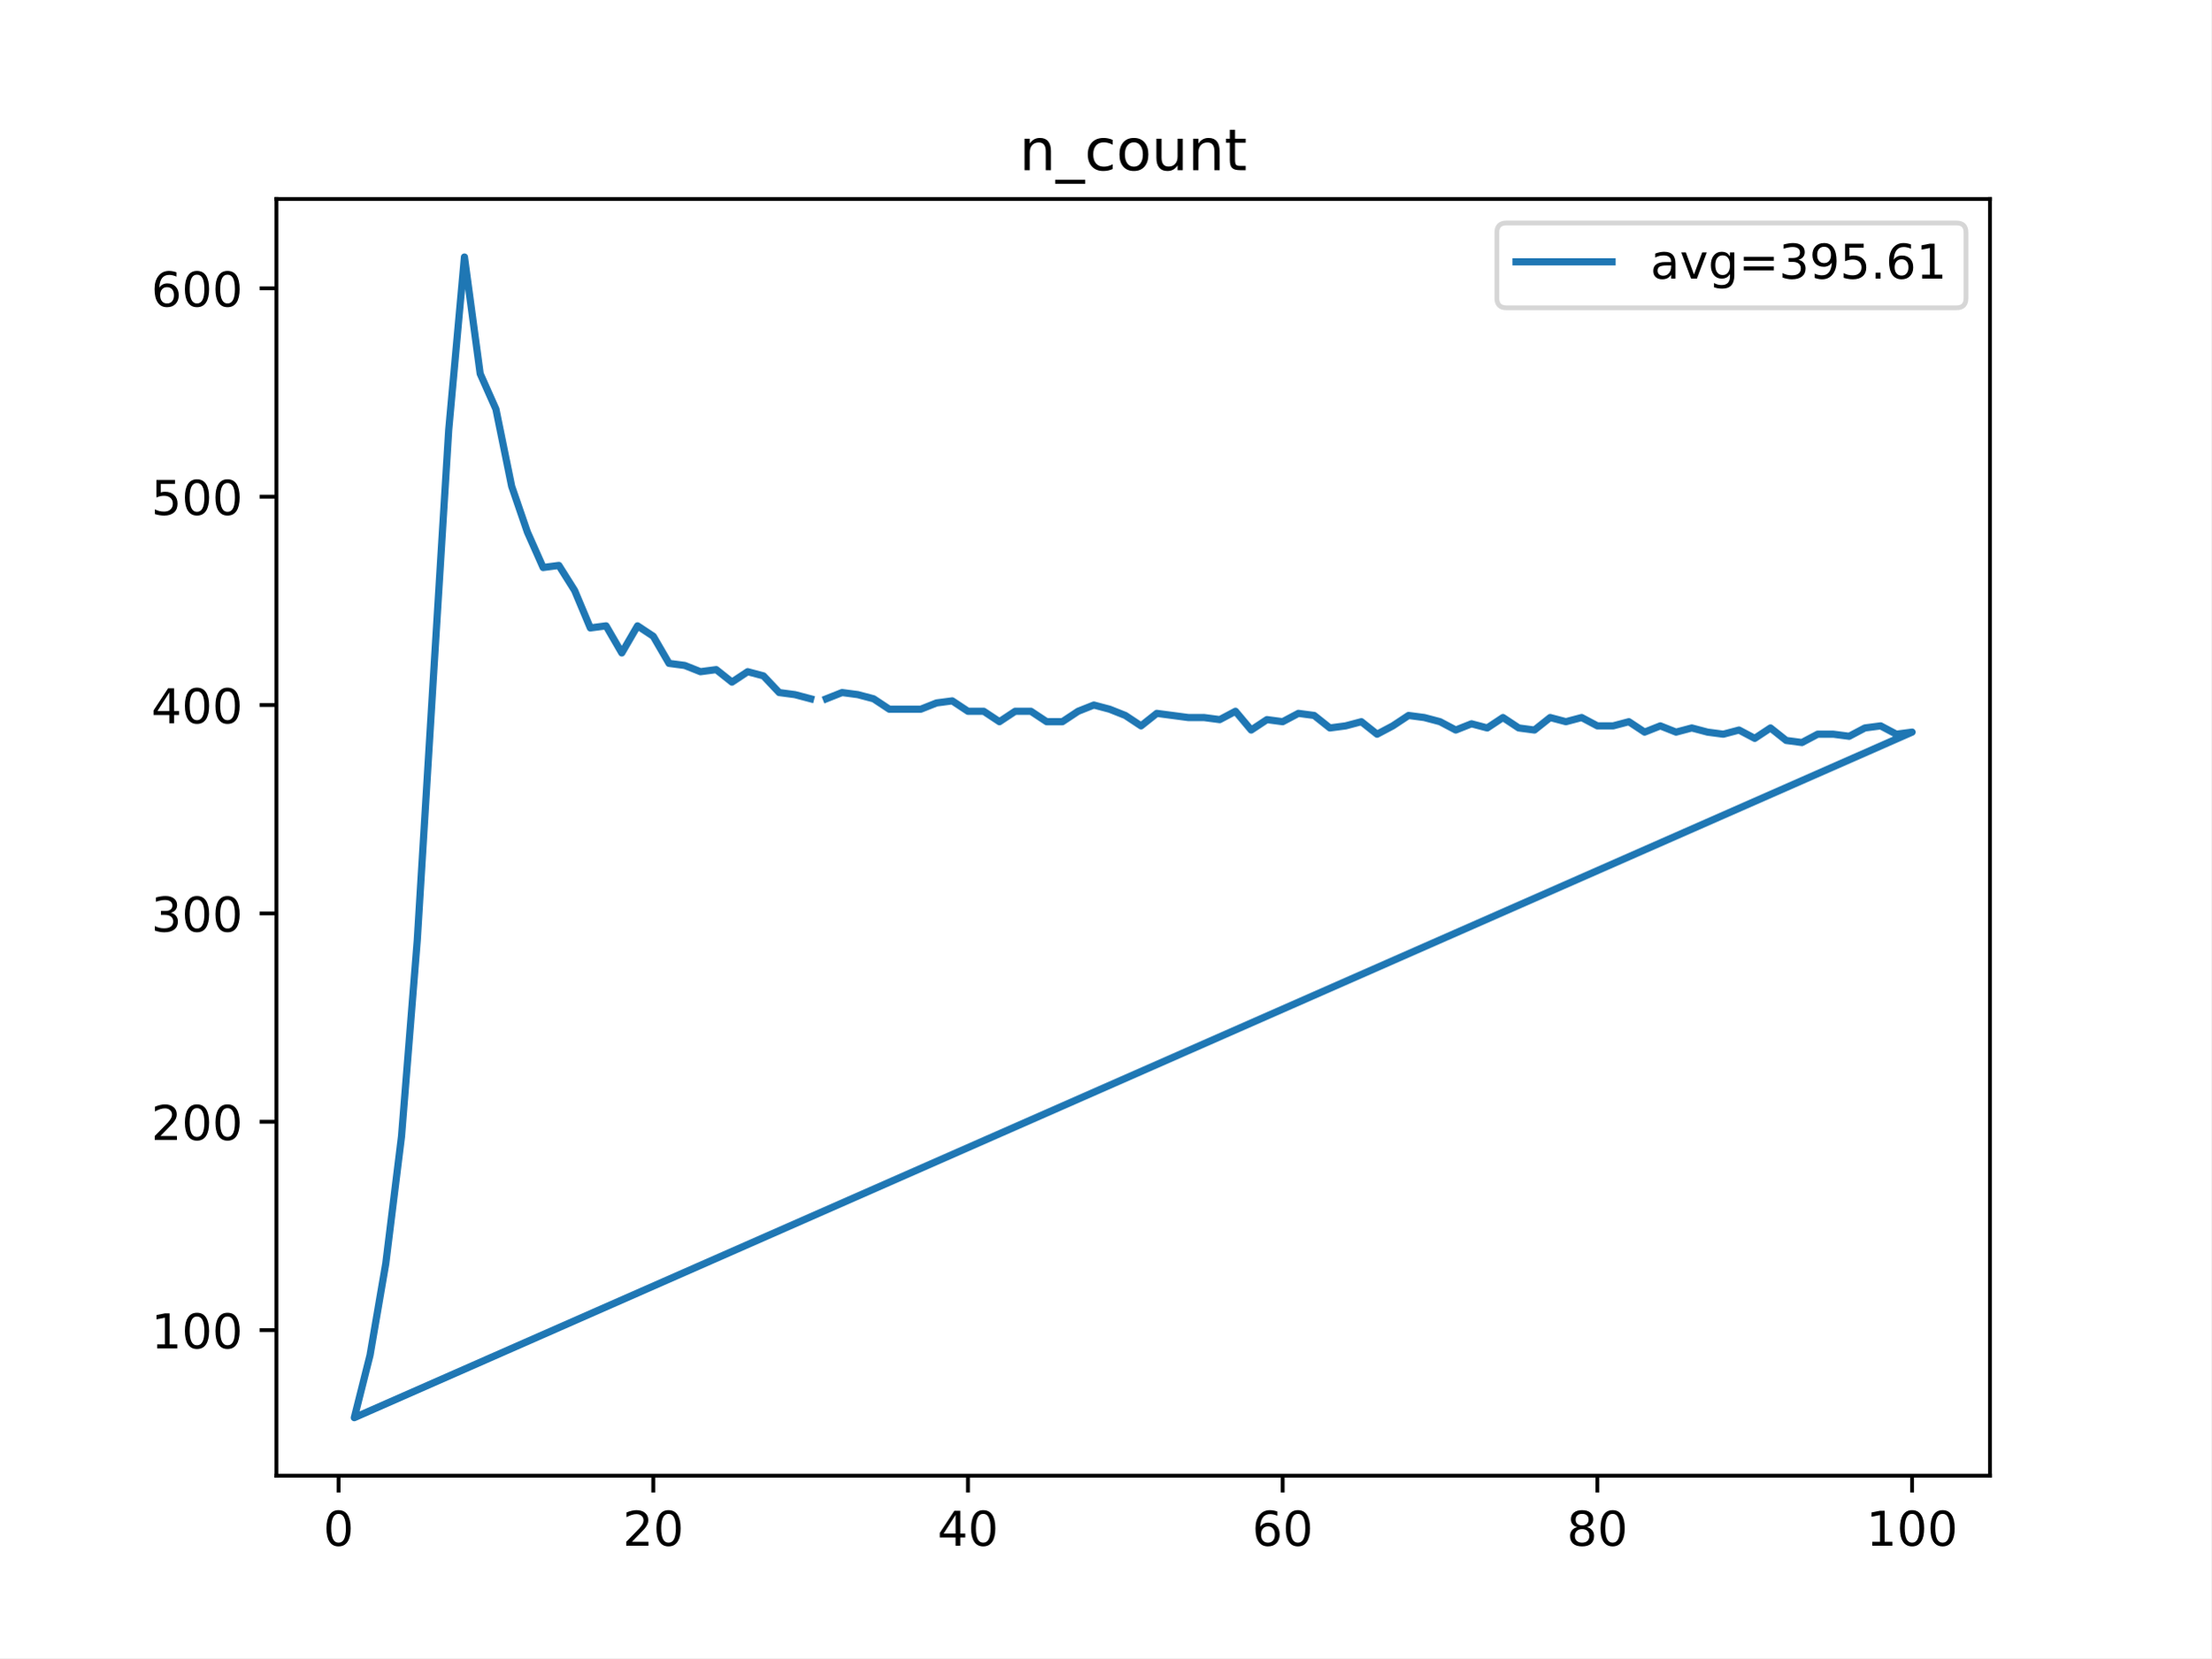
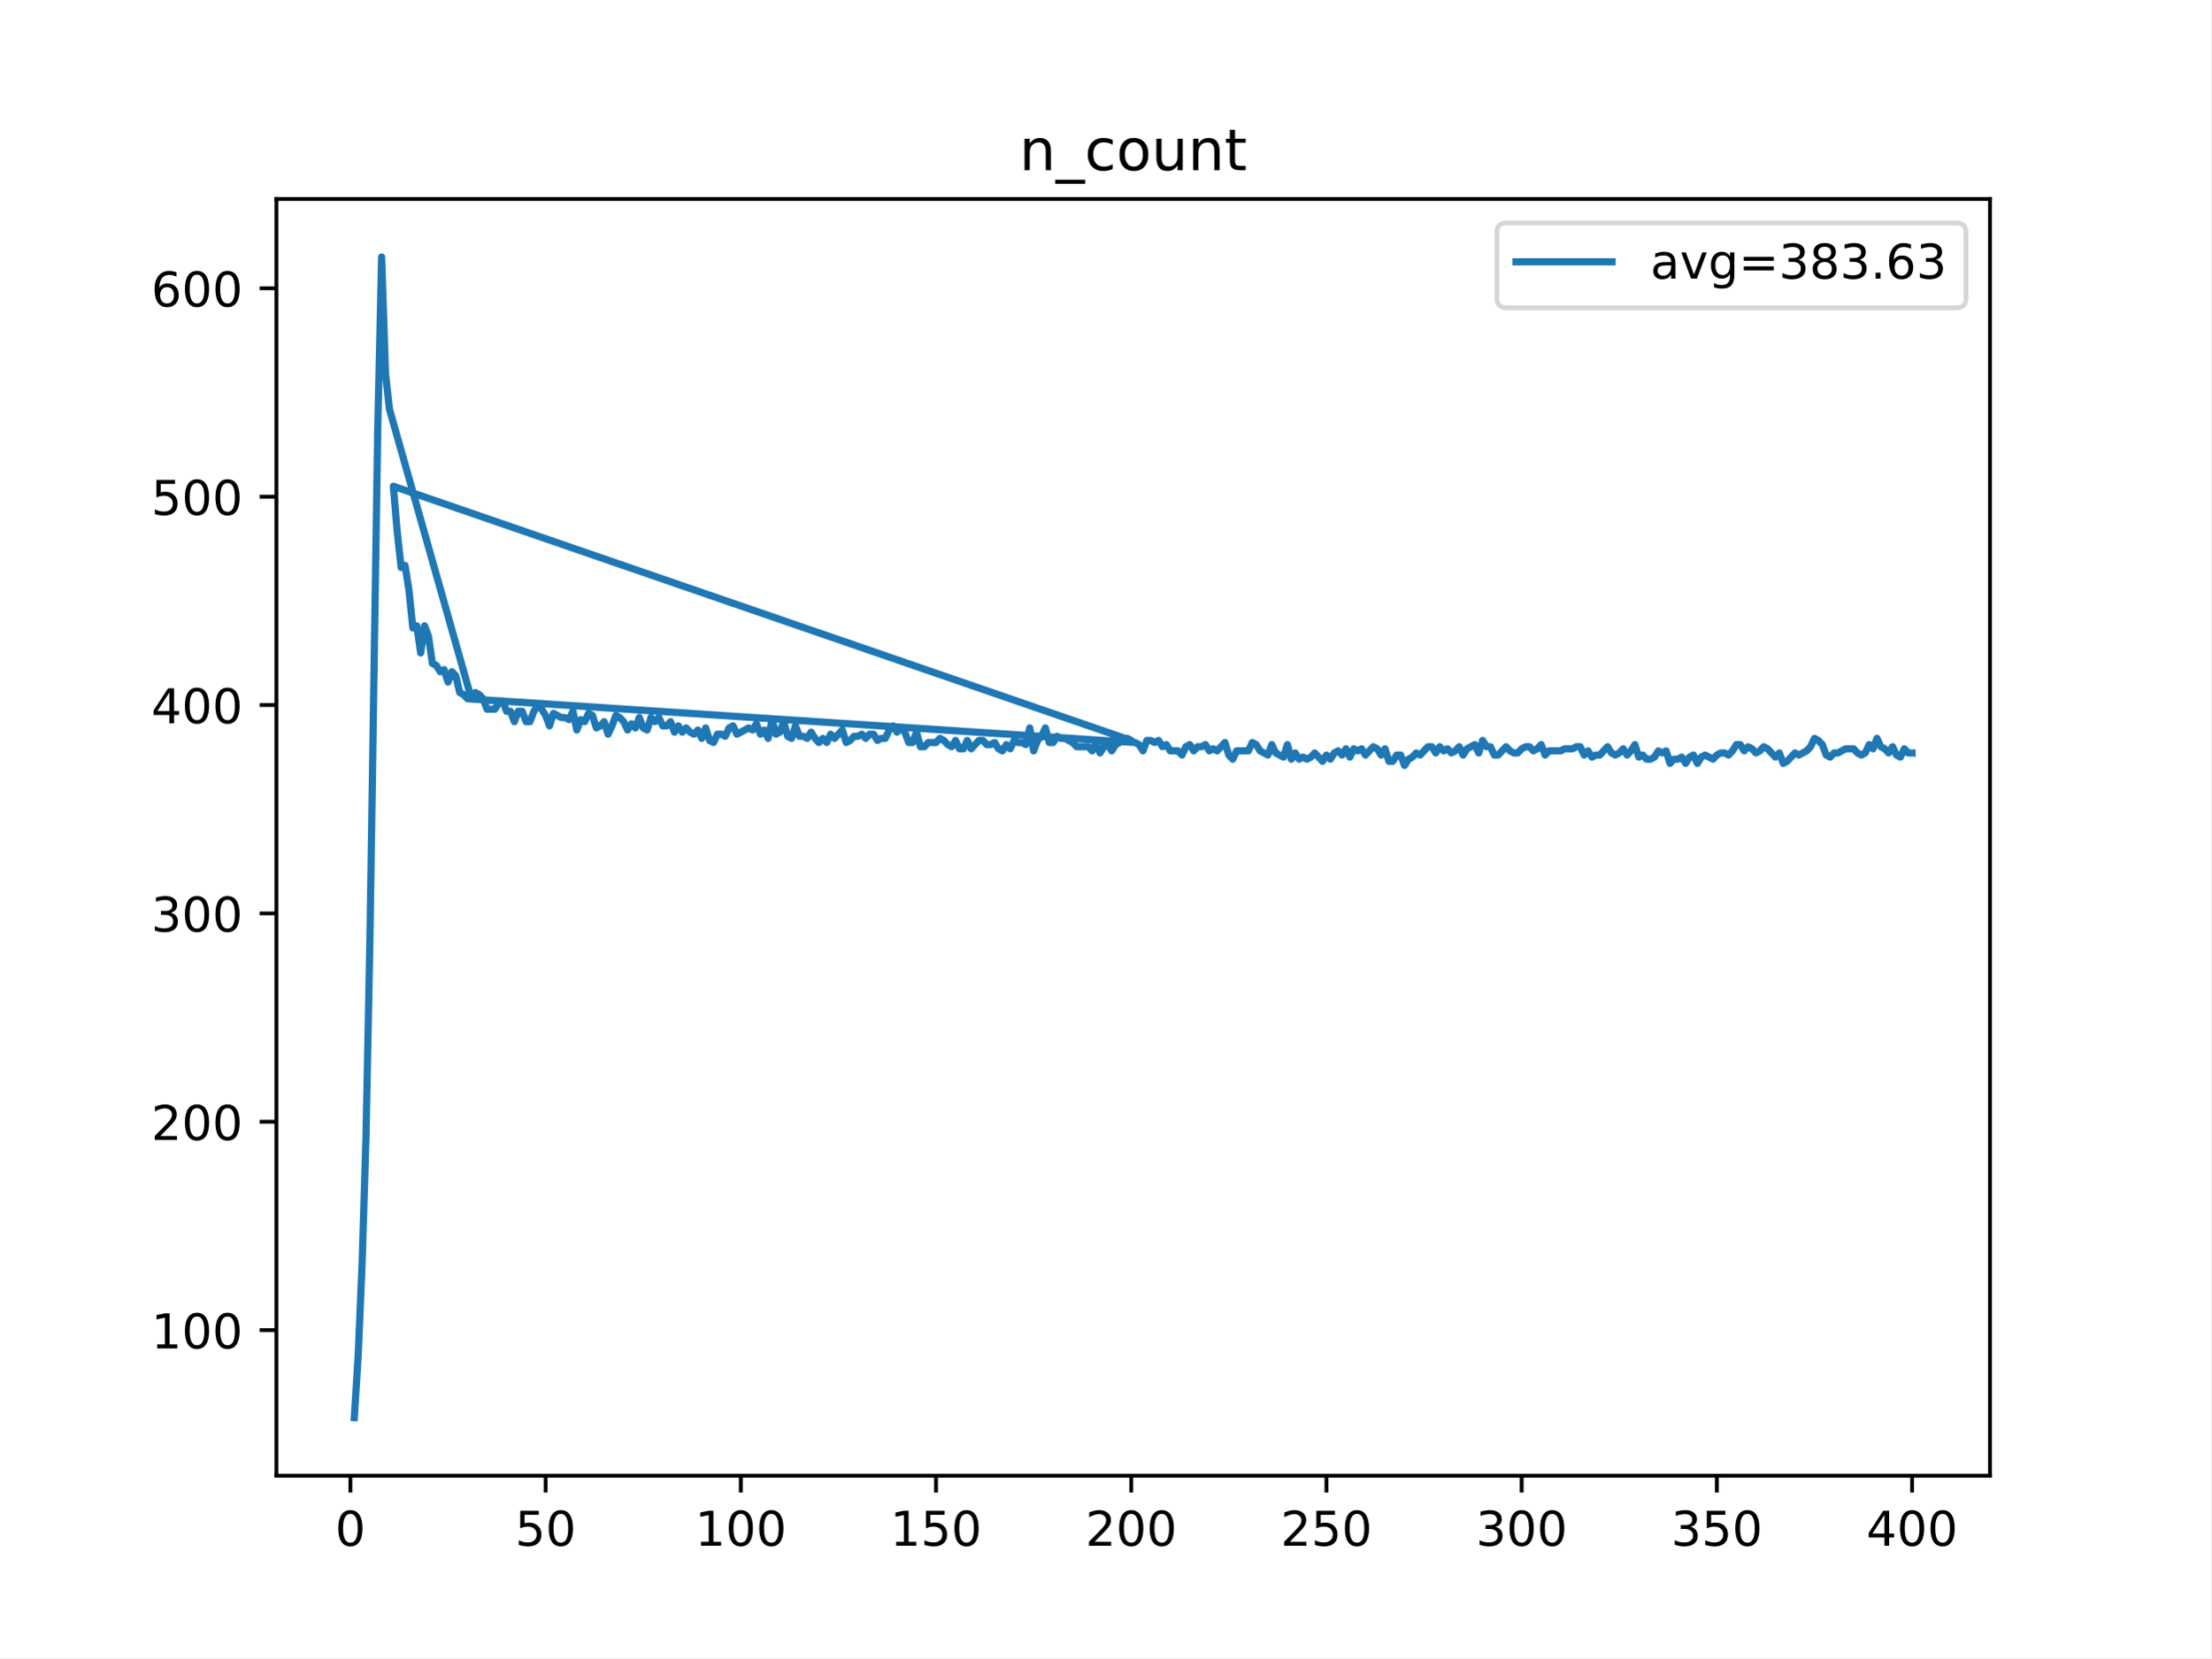
<svg xmlns="http://www.w3.org/2000/svg" xmlns:xlink="http://www.w3.org/1999/xlink" height="345.6pt" version="1.1" viewBox="0 0 460.8 345.6" width="460.8pt">
  <defs>
    <style type="text/css">
*{stroke-linecap:butt;stroke-linejoin:round;}
  </style>
  </defs>
  <g id="figure_1">
    <g id="patch_1">
      <path d="M 0 345.6  L 460.8 345.6  L 460.8 0  L 0 0  z " style="fill:#ffffff;" />
    </g>
    <g id="axes_1">
      <g id="patch_2">
        <path d="M 57.6 307.584  L 414.72 307.584  L 414.72 41.472  L 57.6 41.472  z " style="fill:#ffffff;" />
      </g>
      <g id="matplotlib.axis_1">
        <g id="xtick_1">
          <g id="line2d_1">
            <defs>
-               <path d="M 0 0  L 0 3.5  " id="mb94107d3e7" style="stroke:#000000;stroke-width:0.8;" />
-             </defs>
-             <g>
-               <use style="stroke:#000000;stroke-width:0.8;" x="70.553" xlink:href="#mb94107d3e7" y="307.584" />
+               <path d="M 0 0  L 0 3.5  " id="m5cc01262ee" style="stroke:#000000;stroke-width:0.8;" />
+             </defs>
+             <g>
+               <use style="stroke:#000000;stroke-width:0.8;" x="73.019" xlink:href="#m5cc01262ee" y="307.584" />
            </g>
          </g>
          <g id="text_1">
            <defs>
              <path d="M 31.781 66.406  Q 24.172 66.406 20.328 58.906  Q 16.5 51.422 16.5 36.375  Q 16.5 21.391 20.328 13.891  Q 24.172 6.391 31.781 6.391  Q 39.453 6.391 43.281 13.891  Q 47.125 21.391 47.125 36.375  Q 47.125 51.422 43.281 58.906  Q 39.453 66.406 31.781 66.406  z M 31.781 74.219  Q 44.047 74.219 50.516 64.516  Q 56.984 54.828 56.984 36.375  Q 56.984 17.969 50.516 8.266  Q 44.047 -1.422 31.781 -1.422  Q 19.531 -1.422 13.062 8.266  Q 6.594 17.969 6.594 36.375  Q 6.594 54.828 13.062 64.516  Q 19.531 74.219 31.781 74.219  z " id="DejaVuSans-48" />
            </defs>
-             <g transform="translate(67.37214 322.1824)scale(0.1 -0.1)">
+             <g transform="translate(69.83781 322.1824)scale(0.1 -0.1)">
              <use xlink:href="#DejaVuSans-48" />
            </g>
          </g>
        </g>
        <g id="xtick_2">
          <g id="line2d_2">
            <g>
-               <use style="stroke:#000000;stroke-width:0.8;" x="136.14" xlink:href="#mb94107d3e7" y="307.584" />
+               <use style="stroke:#000000;stroke-width:0.8;" x="113.703" xlink:href="#m5cc01262ee" y="307.584" />
            </g>
          </g>
          <g id="text_2">
            <defs>
-               <path d="M 19.188 8.297  L 53.609 8.297  L 53.609 0  L 7.328 0  L 7.328 8.297  Q 12.938 14.109 22.625 23.891  Q 32.328 33.688 34.812 36.531  Q 39.547 41.844 41.422 45.531  Q 43.312 49.219 43.312 52.781  Q 43.312 58.594 39.234 62.25  Q 35.156 65.922 28.609 65.922  Q 23.969 65.922 18.812 64.312  Q 13.672 62.703 7.812 59.422  L 7.812 69.391  Q 13.766 71.781 18.938 73  Q 24.125 74.219 28.422 74.219  Q 39.75 74.219 46.484 68.547  Q 53.219 62.891 53.219 53.422  Q 53.219 48.922 51.531 44.891  Q 49.859 40.875 45.406 35.406  Q 44.188 33.984 37.641 27.219  Q 31.109 20.453 19.188 8.297  z " id="DejaVuSans-50" />
-             </defs>
-             <g transform="translate(129.7777 322.1824)scale(0.1 -0.1)">
-               <use xlink:href="#DejaVuSans-50" />
+               <path d="M 10.797 72.906  L 49.516 72.906  L 49.516 64.594  L 19.828 64.594  L 19.828 46.734  Q 21.969 47.469 24.109 47.828  Q 26.266 48.188 28.422 48.188  Q 40.625 48.188 47.75 41.5  Q 54.891 34.812 54.891 23.391  Q 54.891 11.625 47.562 5.094  Q 40.234 -1.422 26.906 -1.422  Q 22.312 -1.422 17.547 -0.641  Q 12.797 0.141 7.719 1.703  L 7.719 11.625  Q 12.109 9.234 16.797 8.062  Q 21.484 6.891 26.703 6.891  Q 35.156 6.891 40.078 11.328  Q 45.016 15.766 45.016 23.391  Q 45.016 31 40.078 35.438  Q 35.156 39.891 26.703 39.891  Q 22.75 39.891 18.812 39.016  Q 14.891 38.141 10.797 36.281  z " id="DejaVuSans-53" />
+             </defs>
+             <g transform="translate(107.3401 322.1824)scale(0.1 -0.1)">
+               <use xlink:href="#DejaVuSans-53" />
              <use x="63.623" xlink:href="#DejaVuSans-48" />
            </g>
          </g>
        </g>
        <g id="xtick_3">
          <g id="line2d_3">
            <g>
-               <use style="stroke:#000000;stroke-width:0.8;" x="201.727" xlink:href="#mb94107d3e7" y="307.584" />
+               <use style="stroke:#000000;stroke-width:0.8;" x="154.386" xlink:href="#m5cc01262ee" y="307.584" />
            </g>
          </g>
          <g id="text_3">
            <defs>
-               <path d="M 37.797 64.312  L 12.891 25.391  L 37.797 25.391  z M 35.203 72.906  L 47.609 72.906  L 47.609 25.391  L 58.016 25.391  L 58.016 17.188  L 47.609 17.188  L 47.609 0  L 37.797 0  L 37.797 17.188  L 4.891 17.188  L 4.891 26.703  z " id="DejaVuSans-52" />
-             </defs>
-             <g transform="translate(195.3644 322.1824)scale(0.1 -0.1)">
-               <use xlink:href="#DejaVuSans-52" />
-               <use x="63.623" xlink:href="#DejaVuSans-48" />
+               <path d="M 12.406 8.297  L 28.516 8.297  L 28.516 63.922  L 10.984 60.406  L 10.984 69.391  L 28.422 72.906  L 38.281 72.906  L 38.281 8.297  L 54.391 8.297  L 54.391 0  L 12.406 0  z " id="DejaVuSans-49" />
+             </defs>
+             <g transform="translate(144.8424 322.1824)scale(0.1 -0.1)">
+               <use xlink:href="#DejaVuSans-49" />
+               <use x="63.623" xlink:href="#DejaVuSans-48" />
+               <use x="127.246" xlink:href="#DejaVuSans-48" />
            </g>
          </g>
        </g>
        <g id="xtick_4">
          <g id="line2d_4">
            <g>
-               <use style="stroke:#000000;stroke-width:0.8;" x="267.314" xlink:href="#mb94107d3e7" y="307.584" />
+               <use style="stroke:#000000;stroke-width:0.8;" x="195.07" xlink:href="#m5cc01262ee" y="307.584" />
            </g>
          </g>
          <g id="text_4">
-             <defs>
-               <path d="M 33.016 40.375  Q 26.375 40.375 22.484 35.828  Q 18.609 31.297 18.609 23.391  Q 18.609 15.531 22.484 10.953  Q 26.375 6.391 33.016 6.391  Q 39.656 6.391 43.531 10.953  Q 47.406 15.531 47.406 23.391  Q 47.406 31.297 43.531 35.828  Q 39.656 40.375 33.016 40.375  z M 52.594 71.297  L 52.594 62.312  Q 48.875 64.062 45.094 64.984  Q 41.312 65.922 37.594 65.922  Q 27.828 65.922 22.672 59.328  Q 17.531 52.734 16.797 39.406  Q 19.672 43.656 24.016 45.922  Q 28.375 48.188 33.594 48.188  Q 44.578 48.188 50.953 41.516  Q 57.328 34.859 57.328 23.391  Q 57.328 12.156 50.688 5.359  Q 44.047 -1.422 33.016 -1.422  Q 20.359 -1.422 13.672 8.266  Q 6.984 17.969 6.984 36.375  Q 6.984 53.656 15.188 63.938  Q 23.391 74.219 37.203 74.219  Q 40.922 74.219 44.703 73.484  Q 48.484 72.75 52.594 71.297  z " id="DejaVuSans-54" />
-             </defs>
-             <g transform="translate(260.9512 322.1824)scale(0.1 -0.1)">
-               <use xlink:href="#DejaVuSans-54" />
-               <use x="63.623" xlink:href="#DejaVuSans-48" />
+             <g transform="translate(185.5259 322.1824)scale(0.1 -0.1)">
+               <use xlink:href="#DejaVuSans-49" />
+               <use x="63.623" xlink:href="#DejaVuSans-53" />
+               <use x="127.246" xlink:href="#DejaVuSans-48" />
            </g>
          </g>
        </g>
        <g id="xtick_5">
          <g id="line2d_5">
            <g>
-               <use style="stroke:#000000;stroke-width:0.8;" x="332.9" xlink:href="#mb94107d3e7" y="307.584" />
+               <use style="stroke:#000000;stroke-width:0.8;" x="235.753" xlink:href="#m5cc01262ee" y="307.584" />
            </g>
          </g>
          <g id="text_5">
            <defs>
-               <path d="M 31.781 34.625  Q 24.75 34.625 20.719 30.859  Q 16.703 27.094 16.703 20.516  Q 16.703 13.922 20.719 10.156  Q 24.75 6.391 31.781 6.391  Q 38.812 6.391 42.859 10.172  Q 46.922 13.969 46.922 20.516  Q 46.922 27.094 42.891 30.859  Q 38.875 34.625 31.781 34.625  z M 21.922 38.812  Q 15.578 40.375 12.031 44.719  Q 8.5 49.078 8.5 55.328  Q 8.5 64.062 14.719 69.141  Q 20.953 74.219 31.781 74.219  Q 42.672 74.219 48.875 69.141  Q 55.078 64.062 55.078 55.328  Q 55.078 49.078 51.531 44.719  Q 48 40.375 41.703 38.812  Q 48.828 37.156 52.797 32.312  Q 56.781 27.484 56.781 20.516  Q 56.781 9.906 50.312 4.234  Q 43.844 -1.422 31.781 -1.422  Q 19.734 -1.422 13.25 4.234  Q 6.781 9.906 6.781 20.516  Q 6.781 27.484 10.781 32.312  Q 14.797 37.156 21.922 38.812  z M 18.312 54.391  Q 18.312 48.734 21.844 45.562  Q 25.391 42.391 31.781 42.391  Q 38.141 42.391 41.719 45.562  Q 45.312 48.734 45.312 54.391  Q 45.312 60.062 41.719 63.234  Q 38.141 66.406 31.781 66.406  Q 25.391 66.406 21.844 63.234  Q 18.312 60.062 18.312 54.391  z " id="DejaVuSans-56" />
-             </defs>
-             <g transform="translate(326.538 322.1824)scale(0.1 -0.1)">
-               <use xlink:href="#DejaVuSans-56" />
-               <use x="63.623" xlink:href="#DejaVuSans-48" />
+               <path d="M 19.188 8.297  L 53.609 8.297  L 53.609 0  L 7.328 0  L 7.328 8.297  Q 12.938 14.109 22.625 23.891  Q 32.328 33.688 34.812 36.531  Q 39.547 41.844 41.422 45.531  Q 43.312 49.219 43.312 52.781  Q 43.312 58.594 39.234 62.25  Q 35.156 65.922 28.609 65.922  Q 23.969 65.922 18.812 64.312  Q 13.672 62.703 7.812 59.422  L 7.812 69.391  Q 13.766 71.781 18.938 73  Q 24.125 74.219 28.422 74.219  Q 39.75 74.219 46.484 68.547  Q 53.219 62.891 53.219 53.422  Q 53.219 48.922 51.531 44.891  Q 49.859 40.875 45.406 35.406  Q 44.188 33.984 37.641 27.219  Q 31.109 20.453 19.188 8.297  z " id="DejaVuSans-50" />
+             </defs>
+             <g transform="translate(226.2094 322.1824)scale(0.1 -0.1)">
+               <use xlink:href="#DejaVuSans-50" />
+               <use x="63.623" xlink:href="#DejaVuSans-48" />
+               <use x="127.246" xlink:href="#DejaVuSans-48" />
            </g>
          </g>
        </g>
        <g id="xtick_6">
          <g id="line2d_6">
            <g>
-               <use style="stroke:#000000;stroke-width:0.8;" x="398.487" xlink:href="#mb94107d3e7" y="307.584" />
+               <use style="stroke:#000000;stroke-width:0.8;" x="276.437" xlink:href="#m5cc01262ee" y="307.584" />
            </g>
          </g>
          <g id="text_6">
-             <defs>
-               <path d="M 12.406 8.297  L 28.516 8.297  L 28.516 63.922  L 10.984 60.406  L 10.984 69.391  L 28.422 72.906  L 38.281 72.906  L 38.281 8.297  L 54.391 8.297  L 54.391 0  L 12.406 0  z " id="DejaVuSans-49" />
+             <g transform="translate(266.8929 322.1824)scale(0.1 -0.1)">
+               <use xlink:href="#DejaVuSans-50" />
+               <use x="63.623" xlink:href="#DejaVuSans-53" />
+               <use x="127.246" xlink:href="#DejaVuSans-48" />
+             </g>
+           </g>
+         </g>
+         <g id="xtick_7">
+           <g id="line2d_7">
+             <g>
+               <use style="stroke:#000000;stroke-width:0.8;" x="317.12" xlink:href="#m5cc01262ee" y="307.584" />
+             </g>
+           </g>
+           <g id="text_7">
+             <defs>
+               <path d="M 40.578 39.312  Q 47.656 37.797 51.625 33  Q 55.609 28.219 55.609 21.188  Q 55.609 10.406 48.188 4.484  Q 40.766 -1.422 27.094 -1.422  Q 22.516 -1.422 17.656 -0.516  Q 12.797 0.391 7.625 2.203  L 7.625 11.719  Q 11.719 9.328 16.594 8.109  Q 21.484 6.891 26.812 6.891  Q 36.078 6.891 40.938 10.547  Q 45.797 14.203 45.797 21.188  Q 45.797 27.641 41.281 31.266  Q 36.766 34.906 28.719 34.906  L 20.219 34.906  L 20.219 43.016  L 29.109 43.016  Q 36.375 43.016 40.234 45.922  Q 44.094 48.828 44.094 54.297  Q 44.094 59.906 40.109 62.906  Q 36.141 65.922 28.719 65.922  Q 24.656 65.922 20.016 65.031  Q 15.375 64.156 9.812 62.312  L 9.812 71.094  Q 15.438 72.656 20.344 73.438  Q 25.25 74.219 29.594 74.219  Q 40.828 74.219 47.359 69.109  Q 53.906 64.016 53.906 55.328  Q 53.906 49.266 50.438 45.094  Q 46.969 40.922 40.578 39.312  z " id="DejaVuSans-51" />
+             </defs>
+             <g transform="translate(307.5765 322.1824)scale(0.1 -0.1)">
+               <use xlink:href="#DejaVuSans-51" />
+               <use x="63.623" xlink:href="#DejaVuSans-48" />
+               <use x="127.246" xlink:href="#DejaVuSans-48" />
+             </g>
+           </g>
+         </g>
+         <g id="xtick_8">
+           <g id="line2d_8">
+             <g>
+               <use style="stroke:#000000;stroke-width:0.8;" x="357.804" xlink:href="#m5cc01262ee" y="307.584" />
+             </g>
+           </g>
+           <g id="text_8">
+             <g transform="translate(348.26 322.1824)scale(0.1 -0.1)">
+               <use xlink:href="#DejaVuSans-51" />
+               <use x="63.623" xlink:href="#DejaVuSans-53" />
+               <use x="127.246" xlink:href="#DejaVuSans-48" />
+             </g>
+           </g>
+         </g>
+         <g id="xtick_9">
+           <g id="line2d_9">
+             <g>
+               <use style="stroke:#000000;stroke-width:0.8;" x="398.487" xlink:href="#m5cc01262ee" y="307.584" />
+             </g>
+           </g>
+           <g id="text_9">
+             <defs>
+               <path d="M 37.797 64.312  L 12.891 25.391  L 37.797 25.391  z M 35.203 72.906  L 47.609 72.906  L 47.609 25.391  L 58.016 25.391  L 58.016 17.188  L 47.609 17.188  L 47.609 0  L 37.797 0  L 37.797 17.188  L 4.891 17.188  L 4.891 26.703  z " id="DejaVuSans-52" />
            </defs>
            <g transform="translate(388.9435 322.1824)scale(0.1 -0.1)">
-               <use xlink:href="#DejaVuSans-49" />
+               <use xlink:href="#DejaVuSans-52" />
              <use x="63.623" xlink:href="#DejaVuSans-48" />
              <use x="127.246" xlink:href="#DejaVuSans-48" />
            </g>
          </g>
        </g>
      </g>
      <g id="matplotlib.axis_2">
        <g id="ytick_1">
-           <g id="line2d_7">
-             <defs>
-               <path d="M 0 0  L -3.5 0  " id="m8dd7cc7810" style="stroke:#000000;stroke-width:0.8;" />
-             </defs>
-             <g>
-               <use style="stroke:#000000;stroke-width:0.8;" x="57.6" xlink:href="#m8dd7cc7810" y="277.246" />
-             </g>
-           </g>
-           <g id="text_7">
+           <g id="line2d_10">
+             <defs>
+               <path d="M 0 0  L -3.5 0  " id="mc03db7eb58" style="stroke:#000000;stroke-width:0.8;" />
+             </defs>
+             <g>
+               <use style="stroke:#000000;stroke-width:0.8;" x="57.6" xlink:href="#mc03db7eb58" y="277.246" />
+             </g>
+           </g>
+           <g id="text_10">
            <g transform="translate(31.5125 281.0455)scale(0.1 -0.1)">
              <use xlink:href="#DejaVuSans-49" />
              <use x="63.623" xlink:href="#DejaVuSans-48" />
              <use x="127.246" xlink:href="#DejaVuSans-48" />
            </g>
          </g>
        </g>
        <g id="ytick_2">
-           <g id="line2d_8">
-             <g>
-               <use style="stroke:#000000;stroke-width:0.8;" x="57.6" xlink:href="#m8dd7cc7810" y="233.814" />
-             </g>
-           </g>
-           <g id="text_8">
+           <g id="line2d_11">
+             <g>
+               <use style="stroke:#000000;stroke-width:0.8;" x="57.6" xlink:href="#mc03db7eb58" y="233.814" />
+             </g>
+           </g>
+           <g id="text_11">
            <g transform="translate(31.5125 237.6128)scale(0.1 -0.1)">
              <use xlink:href="#DejaVuSans-50" />
              <use x="63.623" xlink:href="#DejaVuSans-48" />
              <use x="127.246" xlink:href="#DejaVuSans-48" />
            </g>
          </g>
        </g>
        <g id="ytick_3">
-           <g id="line2d_9">
-             <g>
-               <use style="stroke:#000000;stroke-width:0.8;" x="57.6" xlink:href="#m8dd7cc7810" y="190.381" />
-             </g>
-           </g>
-           <g id="text_9">
-             <defs>
-               <path d="M 40.578 39.312  Q 47.656 37.797 51.625 33  Q 55.609 28.219 55.609 21.188  Q 55.609 10.406 48.188 4.484  Q 40.766 -1.422 27.094 -1.422  Q 22.516 -1.422 17.656 -0.516  Q 12.797 0.391 7.625 2.203  L 7.625 11.719  Q 11.719 9.328 16.594 8.109  Q 21.484 6.891 26.812 6.891  Q 36.078 6.891 40.938 10.547  Q 45.797 14.203 45.797 21.188  Q 45.797 27.641 41.281 31.266  Q 36.766 34.906 28.719 34.906  L 20.219 34.906  L 20.219 43.016  L 29.109 43.016  Q 36.375 43.016 40.234 45.922  Q 44.094 48.828 44.094 54.297  Q 44.094 59.906 40.109 62.906  Q 36.141 65.922 28.719 65.922  Q 24.656 65.922 20.016 65.031  Q 15.375 64.156 9.812 62.312  L 9.812 71.094  Q 15.438 72.656 20.344 73.438  Q 25.25 74.219 29.594 74.219  Q 40.828 74.219 47.359 69.109  Q 53.906 64.016 53.906 55.328  Q 53.906 49.266 50.438 45.094  Q 46.969 40.922 40.578 39.312  z " id="DejaVuSans-51" />
-             </defs>
+           <g id="line2d_12">
+             <g>
+               <use style="stroke:#000000;stroke-width:0.8;" x="57.6" xlink:href="#mc03db7eb58" y="190.381" />
+             </g>
+           </g>
+           <g id="text_12">
            <g transform="translate(31.5125 194.1801)scale(0.1 -0.1)">
              <use xlink:href="#DejaVuSans-51" />
              <use x="63.623" xlink:href="#DejaVuSans-48" />
              <use x="127.246" xlink:href="#DejaVuSans-48" />
            </g>
          </g>
        </g>
        <g id="ytick_4">
-           <g id="line2d_10">
-             <g>
-               <use style="stroke:#000000;stroke-width:0.8;" x="57.6" xlink:href="#m8dd7cc7810" y="146.948" />
-             </g>
-           </g>
-           <g id="text_10">
+           <g id="line2d_13">
+             <g>
+               <use style="stroke:#000000;stroke-width:0.8;" x="57.6" xlink:href="#mc03db7eb58" y="146.948" />
+             </g>
+           </g>
+           <g id="text_13">
            <g transform="translate(31.5125 150.7475)scale(0.1 -0.1)">
              <use xlink:href="#DejaVuSans-52" />
              <use x="63.623" xlink:href="#DejaVuSans-48" />
              <use x="127.246" xlink:href="#DejaVuSans-48" />
            </g>
          </g>
        </g>
        <g id="ytick_5">
-           <g id="line2d_11">
-             <g>
-               <use style="stroke:#000000;stroke-width:0.8;" x="57.6" xlink:href="#m8dd7cc7810" y="103.516" />
-             </g>
-           </g>
-           <g id="text_11">
-             <defs>
-               <path d="M 10.797 72.906  L 49.516 72.906  L 49.516 64.594  L 19.828 64.594  L 19.828 46.734  Q 21.969 47.469 24.109 47.828  Q 26.266 48.188 28.422 48.188  Q 40.625 48.188 47.75 41.5  Q 54.891 34.812 54.891 23.391  Q 54.891 11.625 47.562 5.094  Q 40.234 -1.422 26.906 -1.422  Q 22.312 -1.422 17.547 -0.641  Q 12.797 0.141 7.719 1.703  L 7.719 11.625  Q 12.109 9.234 16.797 8.062  Q 21.484 6.891 26.703 6.891  Q 35.156 6.891 40.078 11.328  Q 45.016 15.766 45.016 23.391  Q 45.016 31 40.078 35.438  Q 35.156 39.891 26.703 39.891  Q 22.75 39.891 18.812 39.016  Q 14.891 38.141 10.797 36.281  z " id="DejaVuSans-53" />
-             </defs>
+           <g id="line2d_14">
+             <g>
+               <use style="stroke:#000000;stroke-width:0.8;" x="57.6" xlink:href="#mc03db7eb58" y="103.516" />
+             </g>
+           </g>
+           <g id="text_14">
            <g transform="translate(31.5125 107.3148)scale(0.1 -0.1)">
              <use xlink:href="#DejaVuSans-53" />
              <use x="63.623" xlink:href="#DejaVuSans-48" />
              <use x="127.246" xlink:href="#DejaVuSans-48" />
            </g>
          </g>
        </g>
        <g id="ytick_6">
-           <g id="line2d_12">
-             <g>
-               <use style="stroke:#000000;stroke-width:0.8;" x="57.6" xlink:href="#m8dd7cc7810" y="60.083" />
-             </g>
-           </g>
-           <g id="text_12">
+           <g id="line2d_15">
+             <g>
+               <use style="stroke:#000000;stroke-width:0.8;" x="57.6" xlink:href="#mc03db7eb58" y="60.083" />
+             </g>
+           </g>
+           <g id="text_15">
+             <defs>
+               <path d="M 33.016 40.375  Q 26.375 40.375 22.484 35.828  Q 18.609 31.297 18.609 23.391  Q 18.609 15.531 22.484 10.953  Q 26.375 6.391 33.016 6.391  Q 39.656 6.391 43.531 10.953  Q 47.406 15.531 47.406 23.391  Q 47.406 31.297 43.531 35.828  Q 39.656 40.375 33.016 40.375  z M 52.594 71.297  L 52.594 62.312  Q 48.875 64.062 45.094 64.984  Q 41.312 65.922 37.594 65.922  Q 27.828 65.922 22.672 59.328  Q 17.531 52.734 16.797 39.406  Q 19.672 43.656 24.016 45.922  Q 28.375 48.188 33.594 48.188  Q 44.578 48.188 50.953 41.516  Q 57.328 34.859 57.328 23.391  Q 57.328 12.156 50.688 5.359  Q 44.047 -1.422 33.016 -1.422  Q 20.359 -1.422 13.672 8.266  Q 6.984 17.969 6.984 36.375  Q 6.984 53.656 15.188 63.938  Q 23.391 74.219 37.203 74.219  Q 40.922 74.219 44.703 73.484  Q 48.484 72.75 52.594 71.297  z " id="DejaVuSans-54" />
+             </defs>
            <g transform="translate(31.5125 63.88212)scale(0.1 -0.1)">
              <use xlink:href="#DejaVuSans-54" />
              <use x="63.623" xlink:href="#DejaVuSans-48" />
              <use x="127.246" xlink:href="#DejaVuSans-48" />
            </g>
          </g>
        </g>
      </g>
-       <g id="line2d_13">
-         <path clip-path="url(#p37b33dbc7d)" d="M 172.213 145.645  L 175.492 144.342  L 178.772 144.777  L 182.051 145.645  L 185.33 147.817  L 188.61 147.817  L 191.889 147.817  L 195.168 146.514  L 198.448 146.08  L 201.727 148.251  L 205.006 148.251  L 208.286 150.423  L 211.565 148.251  L 214.844 148.251  L 218.124 150.423  L 221.403 150.423  L 224.682 148.251  L 227.962 146.948  L 231.241 147.817  L 234.52 149.12  L 237.8 151.292  L 241.079 148.686  L 244.358 149.12  L 247.638 149.554  L 250.917 149.554  L 254.196 149.989  L 257.476 148.251  L 260.755 152.16  L 264.034 149.989  L 267.314 150.423  L 270.593 148.686  L 273.872 149.12  L 277.152 151.726  L 280.431 151.292  L 283.71 150.423  L 286.99 153.029  L 290.269 151.292  L 293.548 149.12  L 296.828 149.554  L 300.107 150.423  L 303.386 152.16  L 306.666 150.857  L 309.945 151.726  L 313.224 149.554  L 316.504 151.726  L 319.783 152.16  L 323.062 149.554  L 326.342 150.423  L 329.621 149.554  L 332.9 151.292  L 336.18 151.292  L 339.459 150.423  L 342.739 152.594  L 346.018 151.292  L 349.297 152.594  L 352.577 151.726  L 355.856 152.594  L 359.135 153.029  L 362.415 152.16  L 365.694 153.897  L 368.973 151.726  L 372.253 154.332  L 375.532 154.766  L 378.811 153.029  L 382.091 153.029  L 385.37 153.463  L 388.649 151.726  L 391.929 151.292  L 395.208 153.029  L 398.487 152.594  L 73.833 295.488  L 77.112 282.458  L 80.391 263.348  L 83.671 236.854  L 86.95 196.027  L 90.229 142.605  L 93.509 89.617  L 96.788 53.568  L 100.067 77.89  L 103.347 85.274  L 106.626 101.344  L 109.905 110.899  L 113.185 118.283  L 116.464 117.848  L 119.743 123.06  L 123.023 130.878  L 126.302 130.444  L 129.581 136.09  L 132.861 130.444  L 136.14 132.615  L 139.42 138.262  L 142.699 138.696  L 145.978 139.999  L 149.258 139.565  L 152.537 142.171  L 155.816 139.999  L 159.096 140.868  L 162.375 144.342  L 165.654 144.777  L 168.934 145.645  " style="fill:none;stroke:#1f77b4;stroke-linecap:square;stroke-width:1.5;" />
+       <g id="line2d_16">
+         <path clip-path="url(#pce134b1855)" d="M 73.833 295.488  L 74.646 282.458  L 75.46 263.348  L 76.274 236.854  L 77.087 196.027  L 78.715 89.617  L 79.528 53.568  L 80.342 77.89  L 81.156 85.274  L 98.243 145.645  L 99.057 144.342  L 99.87 144.777  L 100.684 145.645  L 101.498 147.817  L 103.125 147.817  L 103.939 146.514  L 104.752 146.08  L 105.566 148.251  L 106.38 148.251  L 107.193 150.423  L 108.007 148.251  L 108.821 148.251  L 109.634 150.423  L 110.448 150.423  L 111.262 148.251  L 112.075 146.948  L 112.889 147.817  L 113.703 149.12  L 114.516 151.292  L 115.33 148.686  L 116.957 149.554  L 117.771 149.554  L 118.585 149.989  L 119.398 148.251  L 120.212 152.16  L 121.026 149.989  L 121.839 150.423  L 122.653 148.686  L 123.467 149.12  L 124.28 151.726  L 125.094 151.292  L 125.908 150.423  L 126.721 153.029  L 127.535 151.292  L 128.349 149.12  L 129.162 149.554  L 129.976 150.423  L 130.79 152.16  L 131.603 150.857  L 132.417 151.726  L 133.231 149.554  L 134.044 151.726  L 134.858 152.16  L 135.672 149.554  L 136.485 150.423  L 137.299 149.554  L 138.113 151.292  L 138.926 151.292  L 139.74 150.423  L 140.554 152.594  L 141.367 151.292  L 142.181 152.594  L 142.995 151.726  L 143.808 152.594  L 144.622 153.029  L 145.436 152.16  L 146.249 153.897  L 147.063 151.726  L 147.877 154.332  L 148.69 154.766  L 149.504 153.029  L 150.318 153.029  L 151.131 153.463  L 151.945 151.726  L 152.759 151.292  L 153.572 153.029  L 156.013 151.726  L 156.827 152.16  L 157.641 150.857  L 158.454 153.029  L 159.268 152.16  L 160.082 153.897  L 160.895 149.989  L 161.709 153.029  L 162.523 152.594  L 163.336 150.423  L 164.15 153.463  L 164.964 153.897  L 165.777 151.292  L 166.591 153.463  L 167.405 153.463  L 168.219 153.897  L 169.032 152.594  L 169.846 153.897  L 170.66 154.766  L 171.473 153.897  L 172.287 154.766  L 173.101 153.029  L 173.914 153.897  L 175.542 152.16  L 176.355 154.766  L 177.169 154.332  L 177.983 153.463  L 178.796 153.463  L 179.61 153.029  L 180.424 153.897  L 181.237 153.029  L 182.051 153.029  L 182.865 154.332  L 183.678 153.897  L 184.492 153.897  L 185.306 152.16  L 186.119 151.292  L 186.933 152.594  L 187.747 151.726  L 188.56 152.594  L 189.374 154.766  L 190.188 154.766  L 191.001 152.594  L 191.815 155.635  L 192.629 155.635  L 193.442 154.766  L 195.07 154.766  L 195.883 153.897  L 196.697 154.332  L 197.511 155.2  L 198.324 155.635  L 199.138 154.332  L 199.952 156.069  L 200.765 156.069  L 201.579 154.332  L 202.393 156.069  L 204.02 154.332  L 204.834 154.332  L 205.647 155.2  L 206.461 155.2  L 207.275 154.766  L 208.088 156.069  L 208.902 156.503  L 209.716 155.2  L 210.529 156.069  L 211.343 154.332  L 212.157 154.766  L 212.97 154.766  L 213.784 155.2  L 214.598 151.726  L 215.411 156.503  L 216.225 154.332  L 217.039 153.463  L 217.852 151.726  L 218.666 154.766  L 219.48 154.766  L 220.293 153.463  L 221.107 153.897  L 221.921 153.897  L 223.548 154.766  L 224.362 155.635  L 226.803 155.635  L 227.616 156.503  L 228.43 154.766  L 229.244 156.938  L 230.057 155.635  L 230.871 155.2  L 231.685 156.503  L 232.498 155.2  L 233.312 154.766  L 234.126 153.897  L 234.939 153.897  L 235.753 154.332  L 81.969 101.344  L 82.783 110.899  L 83.597 118.283  L 84.41 117.848  L 85.224 123.06  L 86.038 130.878  L 86.851 130.444  L 87.665 136.09  L 88.479 130.444  L 89.292 132.615  L 90.106 138.262  L 90.92 138.696  L 91.733 139.999  L 92.547 139.565  L 93.361 142.171  L 94.174 139.999  L 94.988 140.868  L 95.802 144.342  L 96.616 144.777  L 97.429 145.645  L 236.567 154.766  L 237.381 155.2  L 238.194 156.503  L 239.008 154.332  L 239.822 154.332  L 240.635 154.766  L 241.449 154.332  L 242.263 155.635  L 243.076 155.2  L 243.89 156.503  L 245.517 156.503  L 246.331 157.372  L 247.145 155.635  L 247.958 155.2  L 248.772 156.503  L 249.586 155.635  L 250.399 155.635  L 251.213 155.2  L 252.027 156.503  L 252.84 156.069  L 253.654 156.503  L 255.281 154.766  L 256.095 157.372  L 256.909 158.241  L 257.722 156.503  L 260.163 156.503  L 260.977 154.766  L 261.791 155.2  L 262.604 156.503  L 264.232 157.372  L 265.045 155.2  L 265.859 156.938  L 267.486 157.806  L 268.3 155.2  L 269.114 158.241  L 269.927 156.938  L 270.741 158.241  L 271.555 157.806  L 272.368 158.241  L 273.182 157.806  L 273.996 156.938  L 275.623 158.675  L 276.437 157.372  L 277.25 158.241  L 278.064 156.938  L 278.878 156.503  L 279.691 157.372  L 280.505 156.069  L 281.319 157.806  L 282.132 156.069  L 282.946 156.503  L 283.76 156.069  L 284.573 157.372  L 286.201 155.635  L 287.014 156.069  L 287.828 157.372  L 288.642 156.069  L 289.455 158.675  L 290.269 158.675  L 291.083 157.372  L 291.896 157.372  L 292.71 159.544  L 293.524 158.241  L 294.337 157.806  L 295.151 156.938  L 295.965 157.372  L 297.592 155.635  L 298.406 155.635  L 299.219 156.938  L 300.033 155.635  L 300.847 156.503  L 301.66 156.069  L 302.474 156.938  L 303.288 156.503  L 304.101 155.635  L 304.915 157.372  L 305.729 156.069  L 307.356 155.2  L 308.17 156.938  L 308.984 154.332  L 309.797 155.635  L 310.611 155.635  L 311.425 157.372  L 312.238 157.372  L 313.866 155.635  L 314.679 156.503  L 315.493 156.938  L 316.307 156.938  L 317.12 156.069  L 317.934 155.635  L 318.748 155.635  L 319.561 156.503  L 320.375 156.069  L 321.189 155.2  L 322.002 157.372  L 322.816 156.503  L 325.257 156.503  L 326.071 156.069  L 327.698 156.069  L 328.512 155.635  L 329.325 155.635  L 330.139 157.372  L 330.953 156.503  L 331.766 157.806  L 332.58 157.372  L 333.394 157.372  L 335.021 155.635  L 335.835 156.938  L 336.648 157.372  L 337.462 156.938  L 338.276 156.069  L 339.089 157.372  L 339.903 156.503  L 340.717 155.2  L 341.53 157.806  L 342.344 157.372  L 343.158 158.241  L 343.971 158.241  L 344.785 157.806  L 345.599 156.503  L 346.412 156.938  L 347.226 156.503  L 348.04 159.109  L 348.853 158.241  L 349.667 158.241  L 350.481 157.806  L 351.294 159.109  L 352.108 157.806  L 352.922 157.372  L 353.735 159.109  L 354.549 157.806  L 355.363 157.372  L 356.99 158.241  L 357.804 157.372  L 358.617 156.938  L 359.431 156.938  L 360.245 157.372  L 361.058 156.503  L 361.872 155.2  L 362.686 155.2  L 363.499 156.503  L 364.313 155.635  L 365.127 156.069  L 365.94 156.938  L 366.754 156.503  L 367.568 155.635  L 368.381 156.069  L 370.009 157.806  L 370.822 156.938  L 371.636 159.109  L 372.45 158.675  L 374.077 156.938  L 374.891 157.372  L 376.518 156.503  L 377.332 155.635  L 378.146 153.897  L 378.959 154.332  L 379.773 155.2  L 380.587 157.372  L 381.4 157.806  L 382.214 156.938  L 383.028 156.938  L 384.655 156.069  L 386.282 156.069  L 387.096 156.938  L 387.91 157.372  L 388.723 156.938  L 389.537 155.2  L 390.351 156.069  L 391.164 153.897  L 391.978 155.635  L 392.792 156.069  L 393.605 156.938  L 394.419 155.635  L 395.233 157.372  L 396.046 157.806  L 396.86 156.069  L 397.674 156.938  L 398.487 156.938  L 398.487 156.938  " style="fill:none;stroke:#1f77b4;stroke-linecap:square;stroke-width:1.5;" />
      </g>
      <g id="patch_3">
        <path d="M 57.6 307.584  L 57.6 41.472  " style="fill:none;stroke:#000000;stroke-linecap:square;stroke-linejoin:miter;stroke-width:0.8;" />
      </g>
      <g id="patch_4">
        <path d="M 414.72 307.584  L 414.72 41.472  " style="fill:none;stroke:#000000;stroke-linecap:square;stroke-linejoin:miter;stroke-width:0.8;" />
      </g>
      <g id="patch_5">
        <path d="M 57.6 307.584  L 414.72 307.584  " style="fill:none;stroke:#000000;stroke-linecap:square;stroke-linejoin:miter;stroke-width:0.8;" />
      </g>
      <g id="patch_6">
        <path d="M 57.6 41.472  L 414.72 41.472  " style="fill:none;stroke:#000000;stroke-linecap:square;stroke-linejoin:miter;stroke-width:0.8;" />
      </g>
-       <g id="text_13">
+       <g id="text_16">
        <defs>
          <path d="M 54.891 33.016  L 54.891 0  L 45.906 0  L 45.906 32.719  Q 45.906 40.484 42.875 44.328  Q 39.844 48.188 33.797 48.188  Q 26.516 48.188 22.312 43.547  Q 18.109 38.922 18.109 30.906  L 18.109 0  L 9.078 0  L 9.078 54.688  L 18.109 54.688  L 18.109 46.188  Q 21.344 51.125 25.703 53.562  Q 30.078 56 35.797 56  Q 45.219 56 50.047 50.172  Q 54.891 44.344 54.891 33.016  z " id="DejaVuSans-110" />
          <path d="M 50.984 -16.609  L 50.984 -23.578  L -0.984 -23.578  L -0.984 -16.609  z " id="DejaVuSans-95" />
          <path d="M 48.781 52.594  L 48.781 44.188  Q 44.969 46.297 41.141 47.344  Q 37.312 48.391 33.406 48.391  Q 24.656 48.391 19.812 42.844  Q 14.984 37.312 14.984 27.297  Q 14.984 17.281 19.812 11.734  Q 24.656 6.203 33.406 6.203  Q 37.312 6.203 41.141 7.25  Q 44.969 8.297 48.781 10.406  L 48.781 2.094  Q 45.016 0.344 40.984 -0.531  Q 36.969 -1.422 32.422 -1.422  Q 20.062 -1.422 12.781 6.344  Q 5.516 14.109 5.516 27.297  Q 5.516 40.672 12.859 48.328  Q 20.219 56 33.016 56  Q 37.156 56 41.109 55.141  Q 45.062 54.297 48.781 52.594  z " id="DejaVuSans-99" />
          <path d="M 30.609 48.391  Q 23.391 48.391 19.188 42.75  Q 14.984 37.109 14.984 27.297  Q 14.984 17.484 19.156 11.844  Q 23.344 6.203 30.609 6.203  Q 37.797 6.203 41.984 11.859  Q 46.188 17.531 46.188 27.297  Q 46.188 37.016 41.984 42.703  Q 37.797 48.391 30.609 48.391  z M 30.609 56  Q 42.328 56 49.016 48.375  Q 55.719 40.766 55.719 27.297  Q 55.719 13.875 49.016 6.219  Q 42.328 -1.422 30.609 -1.422  Q 18.844 -1.422 12.172 6.219  Q 5.516 13.875 5.516 27.297  Q 5.516 40.766 12.172 48.375  Q 18.844 56 30.609 56  z " id="DejaVuSans-111" />
          <path d="M 8.5 21.578  L 8.5 54.688  L 17.484 54.688  L 17.484 21.922  Q 17.484 14.156 20.5 10.266  Q 23.531 6.391 29.594 6.391  Q 36.859 6.391 41.078 11.031  Q 45.312 15.672 45.312 23.688  L 45.312 54.688  L 54.297 54.688  L 54.297 0  L 45.312 0  L 45.312 8.406  Q 42.047 3.422 37.719 1  Q 33.406 -1.422 27.688 -1.422  Q 18.266 -1.422 13.375 4.438  Q 8.5 10.297 8.5 21.578  z M 31.109 56  z " id="DejaVuSans-117" />
          <path d="M 18.312 70.219  L 18.312 54.688  L 36.812 54.688  L 36.812 47.703  L 18.312 47.703  L 18.312 18.016  Q 18.312 11.328 20.141 9.422  Q 21.969 7.516 27.594 7.516  L 36.812 7.516  L 36.812 0  L 27.594 0  Q 17.188 0 13.234 3.875  Q 9.281 7.766 9.281 18.016  L 9.281 47.703  L 2.688 47.703  L 2.688 54.688  L 9.281 54.688  L 9.281 70.219  z " id="DejaVuSans-116" />
        </defs>
        <g transform="translate(212.43 35.472)scale(0.12 -0.12)">
          <use xlink:href="#DejaVuSans-110" />
          <use x="63.379" xlink:href="#DejaVuSans-95" />
          <use x="113.379" xlink:href="#DejaVuSans-99" />
          <use x="168.359" xlink:href="#DejaVuSans-111" />
          <use x="229.541" xlink:href="#DejaVuSans-117" />
          <use x="292.92" xlink:href="#DejaVuSans-110" />
          <use x="356.299" xlink:href="#DejaVuSans-116" />
        </g>
      </g>
      <g id="legend_1">
        <g id="patch_7">
          <path d="M 313.954 64.15  L 407.72 64.15  Q 409.72 64.15 409.72 62.15  L 409.72 48.472  Q 409.72 46.472 407.72 46.472  L 313.954 46.472  Q 311.954 46.472 311.954 48.472  L 311.954 62.15  Q 311.954 64.15 313.954 64.15  z " style="fill:#ffffff;opacity:0.8;stroke:#cccccc;stroke-linejoin:miter;" />
        </g>
-         <g id="line2d_14">
+         <g id="line2d_17">
          <path d="M 315.954 54.57  L 335.954 54.57  " style="fill:none;stroke:#1f77b4;stroke-linecap:square;stroke-width:1.5;" />
        </g>
-         <g id="line2d_15" />
-         <g id="text_14">
+         <g id="line2d_18" />
+         <g id="text_17">
          <defs>
            <path d="M 34.281 27.484  Q 23.391 27.484 19.188 25  Q 14.984 22.516 14.984 16.5  Q 14.984 11.719 18.141 8.906  Q 21.297 6.109 26.703 6.109  Q 34.188 6.109 38.703 11.406  Q 43.219 16.703 43.219 25.484  L 43.219 27.484  z M 52.203 31.203  L 52.203 0  L 43.219 0  L 43.219 8.297  Q 40.141 3.328 35.547 0.953  Q 30.953 -1.422 24.312 -1.422  Q 15.922 -1.422 10.953 3.297  Q 6 8.016 6 15.922  Q 6 25.141 12.172 29.828  Q 18.359 34.516 30.609 34.516  L 43.219 34.516  L 43.219 35.406  Q 43.219 41.609 39.141 45  Q 35.062 48.391 27.688 48.391  Q 23 48.391 18.547 47.266  Q 14.109 46.141 10.016 43.891  L 10.016 52.203  Q 14.938 54.109 19.578 55.047  Q 24.219 56 28.609 56  Q 40.484 56 46.344 49.844  Q 52.203 43.703 52.203 31.203  z " id="DejaVuSans-97" />
            <path d="M 2.984 54.688  L 12.5 54.688  L 29.594 8.797  L 46.688 54.688  L 56.203 54.688  L 35.688 0  L 23.484 0  z " id="DejaVuSans-118" />
            <path d="M 45.406 27.984  Q 45.406 37.75 41.375 43.109  Q 37.359 48.484 30.078 48.484  Q 22.859 48.484 18.828 43.109  Q 14.797 37.75 14.797 27.984  Q 14.797 18.266 18.828 12.891  Q 22.859 7.516 30.078 7.516  Q 37.359 7.516 41.375 12.891  Q 45.406 18.266 45.406 27.984  z M 54.391 6.781  Q 54.391 -7.172 48.188 -13.984  Q 42 -20.797 29.203 -20.797  Q 24.469 -20.797 20.266 -20.094  Q 16.062 -19.391 12.109 -17.922  L 12.109 -9.188  Q 16.062 -11.328 19.922 -12.344  Q 23.781 -13.375 27.781 -13.375  Q 36.625 -13.375 41.016 -8.766  Q 45.406 -4.156 45.406 5.172  L 45.406 9.625  Q 42.625 4.781 38.281 2.391  Q 33.938 0 27.875 0  Q 17.828 0 11.672 7.656  Q 5.516 15.328 5.516 27.984  Q 5.516 40.672 11.672 48.328  Q 17.828 56 27.875 56  Q 33.938 56 38.281 53.609  Q 42.625 51.219 45.406 46.391  L 45.406 54.688  L 54.391 54.688  z " id="DejaVuSans-103" />
            <path d="M 10.594 45.406  L 73.188 45.406  L 73.188 37.203  L 10.594 37.203  z M 10.594 25.484  L 73.188 25.484  L 73.188 17.188  L 10.594 17.188  z " id="DejaVuSans-61" />
-             <path d="M 10.984 1.516  L 10.984 10.5  Q 14.703 8.734 18.5 7.812  Q 22.312 6.891 25.984 6.891  Q 35.75 6.891 40.891 13.453  Q 46.047 20.016 46.781 33.406  Q 43.953 29.203 39.594 26.953  Q 35.25 24.703 29.984 24.703  Q 19.047 24.703 12.672 31.312  Q 6.297 37.938 6.297 49.422  Q 6.297 60.641 12.938 67.422  Q 19.578 74.219 30.609 74.219  Q 43.266 74.219 49.922 64.516  Q 56.594 54.828 56.594 36.375  Q 56.594 19.141 48.406 8.859  Q 40.234 -1.422 26.422 -1.422  Q 22.703 -1.422 18.891 -0.688  Q 15.094 0.047 10.984 1.516  z M 30.609 32.422  Q 37.25 32.422 41.125 36.953  Q 45.016 41.5 45.016 49.422  Q 45.016 57.281 41.125 61.844  Q 37.25 66.406 30.609 66.406  Q 23.969 66.406 20.094 61.844  Q 16.219 57.281 16.219 49.422  Q 16.219 41.5 20.094 36.953  Q 23.969 32.422 30.609 32.422  z " id="DejaVuSans-57" />
+             <path d="M 31.781 34.625  Q 24.75 34.625 20.719 30.859  Q 16.703 27.094 16.703 20.516  Q 16.703 13.922 20.719 10.156  Q 24.75 6.391 31.781 6.391  Q 38.812 6.391 42.859 10.172  Q 46.922 13.969 46.922 20.516  Q 46.922 27.094 42.891 30.859  Q 38.875 34.625 31.781 34.625  z M 21.922 38.812  Q 15.578 40.375 12.031 44.719  Q 8.5 49.078 8.5 55.328  Q 8.5 64.062 14.719 69.141  Q 20.953 74.219 31.781 74.219  Q 42.672 74.219 48.875 69.141  Q 55.078 64.062 55.078 55.328  Q 55.078 49.078 51.531 44.719  Q 48 40.375 41.703 38.812  Q 48.828 37.156 52.797 32.312  Q 56.781 27.484 56.781 20.516  Q 56.781 9.906 50.312 4.234  Q 43.844 -1.422 31.781 -1.422  Q 19.734 -1.422 13.25 4.234  Q 6.781 9.906 6.781 20.516  Q 6.781 27.484 10.781 32.312  Q 14.797 37.156 21.922 38.812  z M 18.312 54.391  Q 18.312 48.734 21.844 45.562  Q 25.391 42.391 31.781 42.391  Q 38.141 42.391 41.719 45.562  Q 45.312 48.734 45.312 54.391  Q 45.312 60.062 41.719 63.234  Q 38.141 66.406 31.781 66.406  Q 25.391 66.406 21.844 63.234  Q 18.312 60.062 18.312 54.391  z " id="DejaVuSans-56" />
            <path d="M 10.688 12.406  L 21 12.406  L 21 0  L 10.688 0  z " id="DejaVuSans-46" />
          </defs>
          <g transform="translate(343.9544 58.07044)scale(0.1 -0.1)">
            <use xlink:href="#DejaVuSans-97" />
            <use x="61.279" xlink:href="#DejaVuSans-118" />
            <use x="120.459" xlink:href="#DejaVuSans-103" />
            <use x="183.936" xlink:href="#DejaVuSans-61" />
            <use x="267.725" xlink:href="#DejaVuSans-51" />
-             <use x="331.348" xlink:href="#DejaVuSans-57" />
-             <use x="394.971" xlink:href="#DejaVuSans-53" />
+             <use x="331.348" xlink:href="#DejaVuSans-56" />
+             <use x="394.971" xlink:href="#DejaVuSans-51" />
            <use x="458.594" xlink:href="#DejaVuSans-46" />
            <use x="490.381" xlink:href="#DejaVuSans-54" />
-             <use x="554.004" xlink:href="#DejaVuSans-49" />
+             <use x="554.004" xlink:href="#DejaVuSans-51" />
          </g>
        </g>
      </g>
    </g>
  </g>
  <defs>
-     <clipPath id="p37b33dbc7d">
+     <clipPath id="pce134b1855">
      <rect height="266.112" width="357.12" x="57.6" y="41.472" />
    </clipPath>
  </defs>
</svg>
